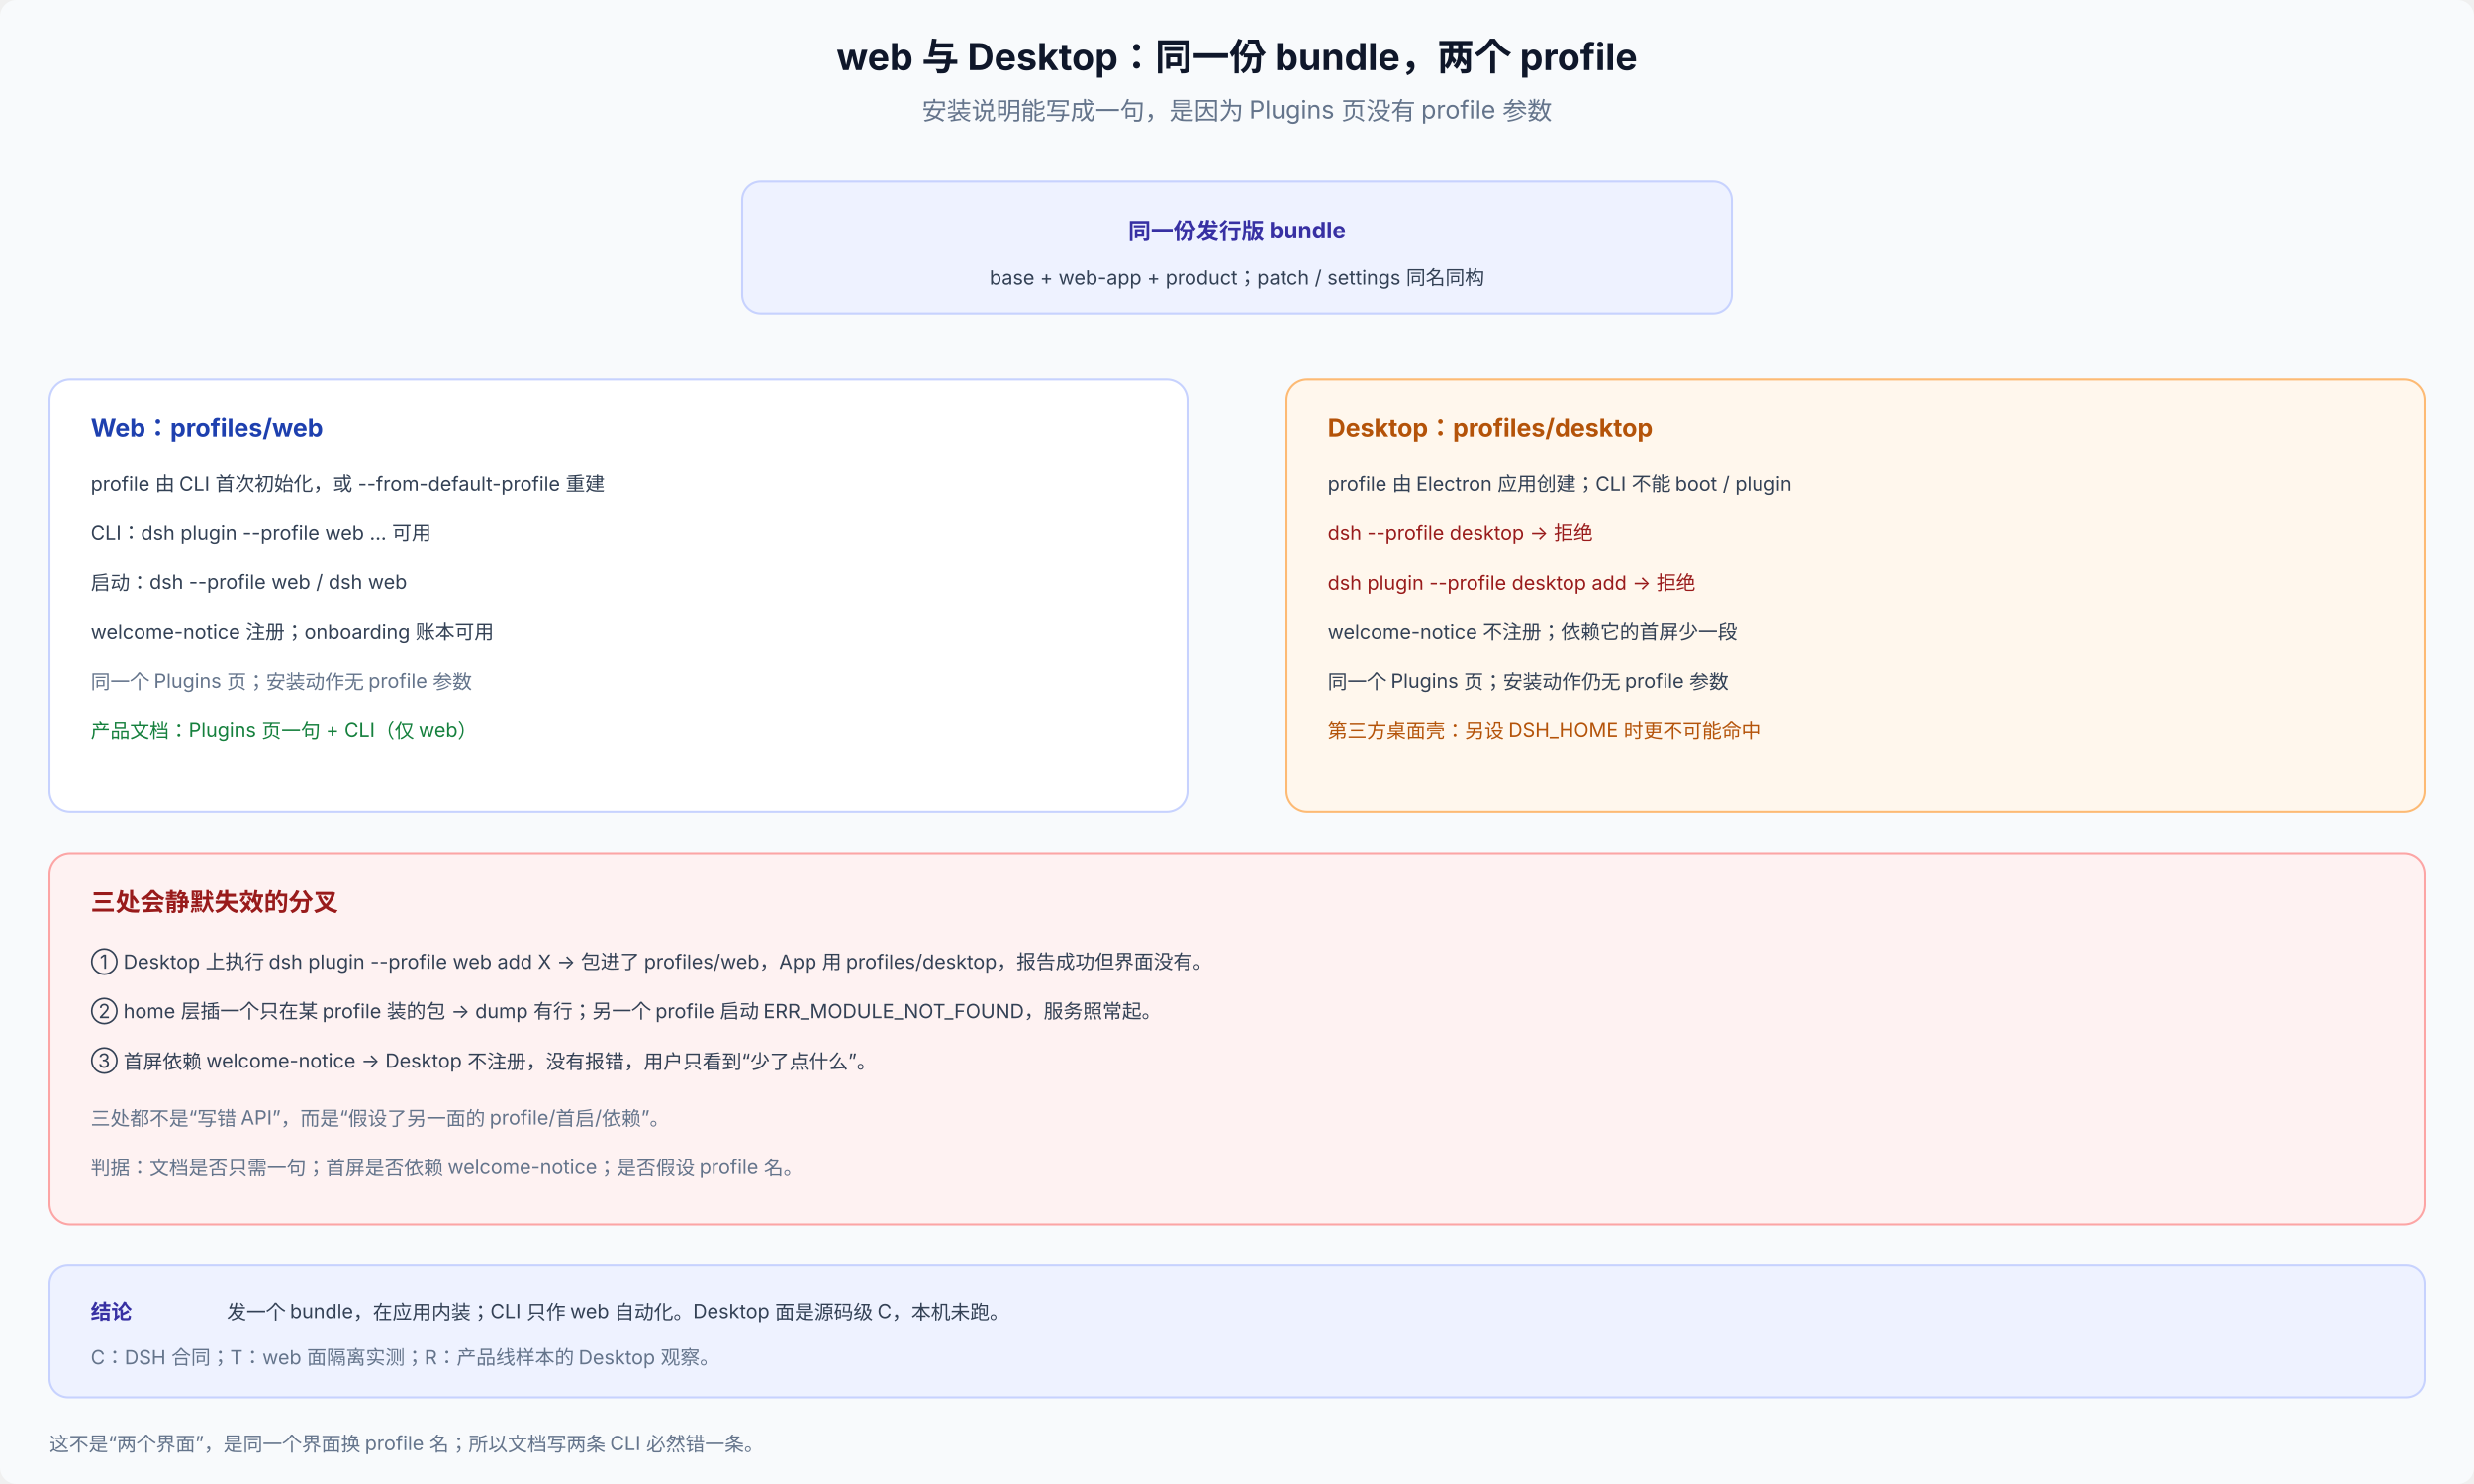
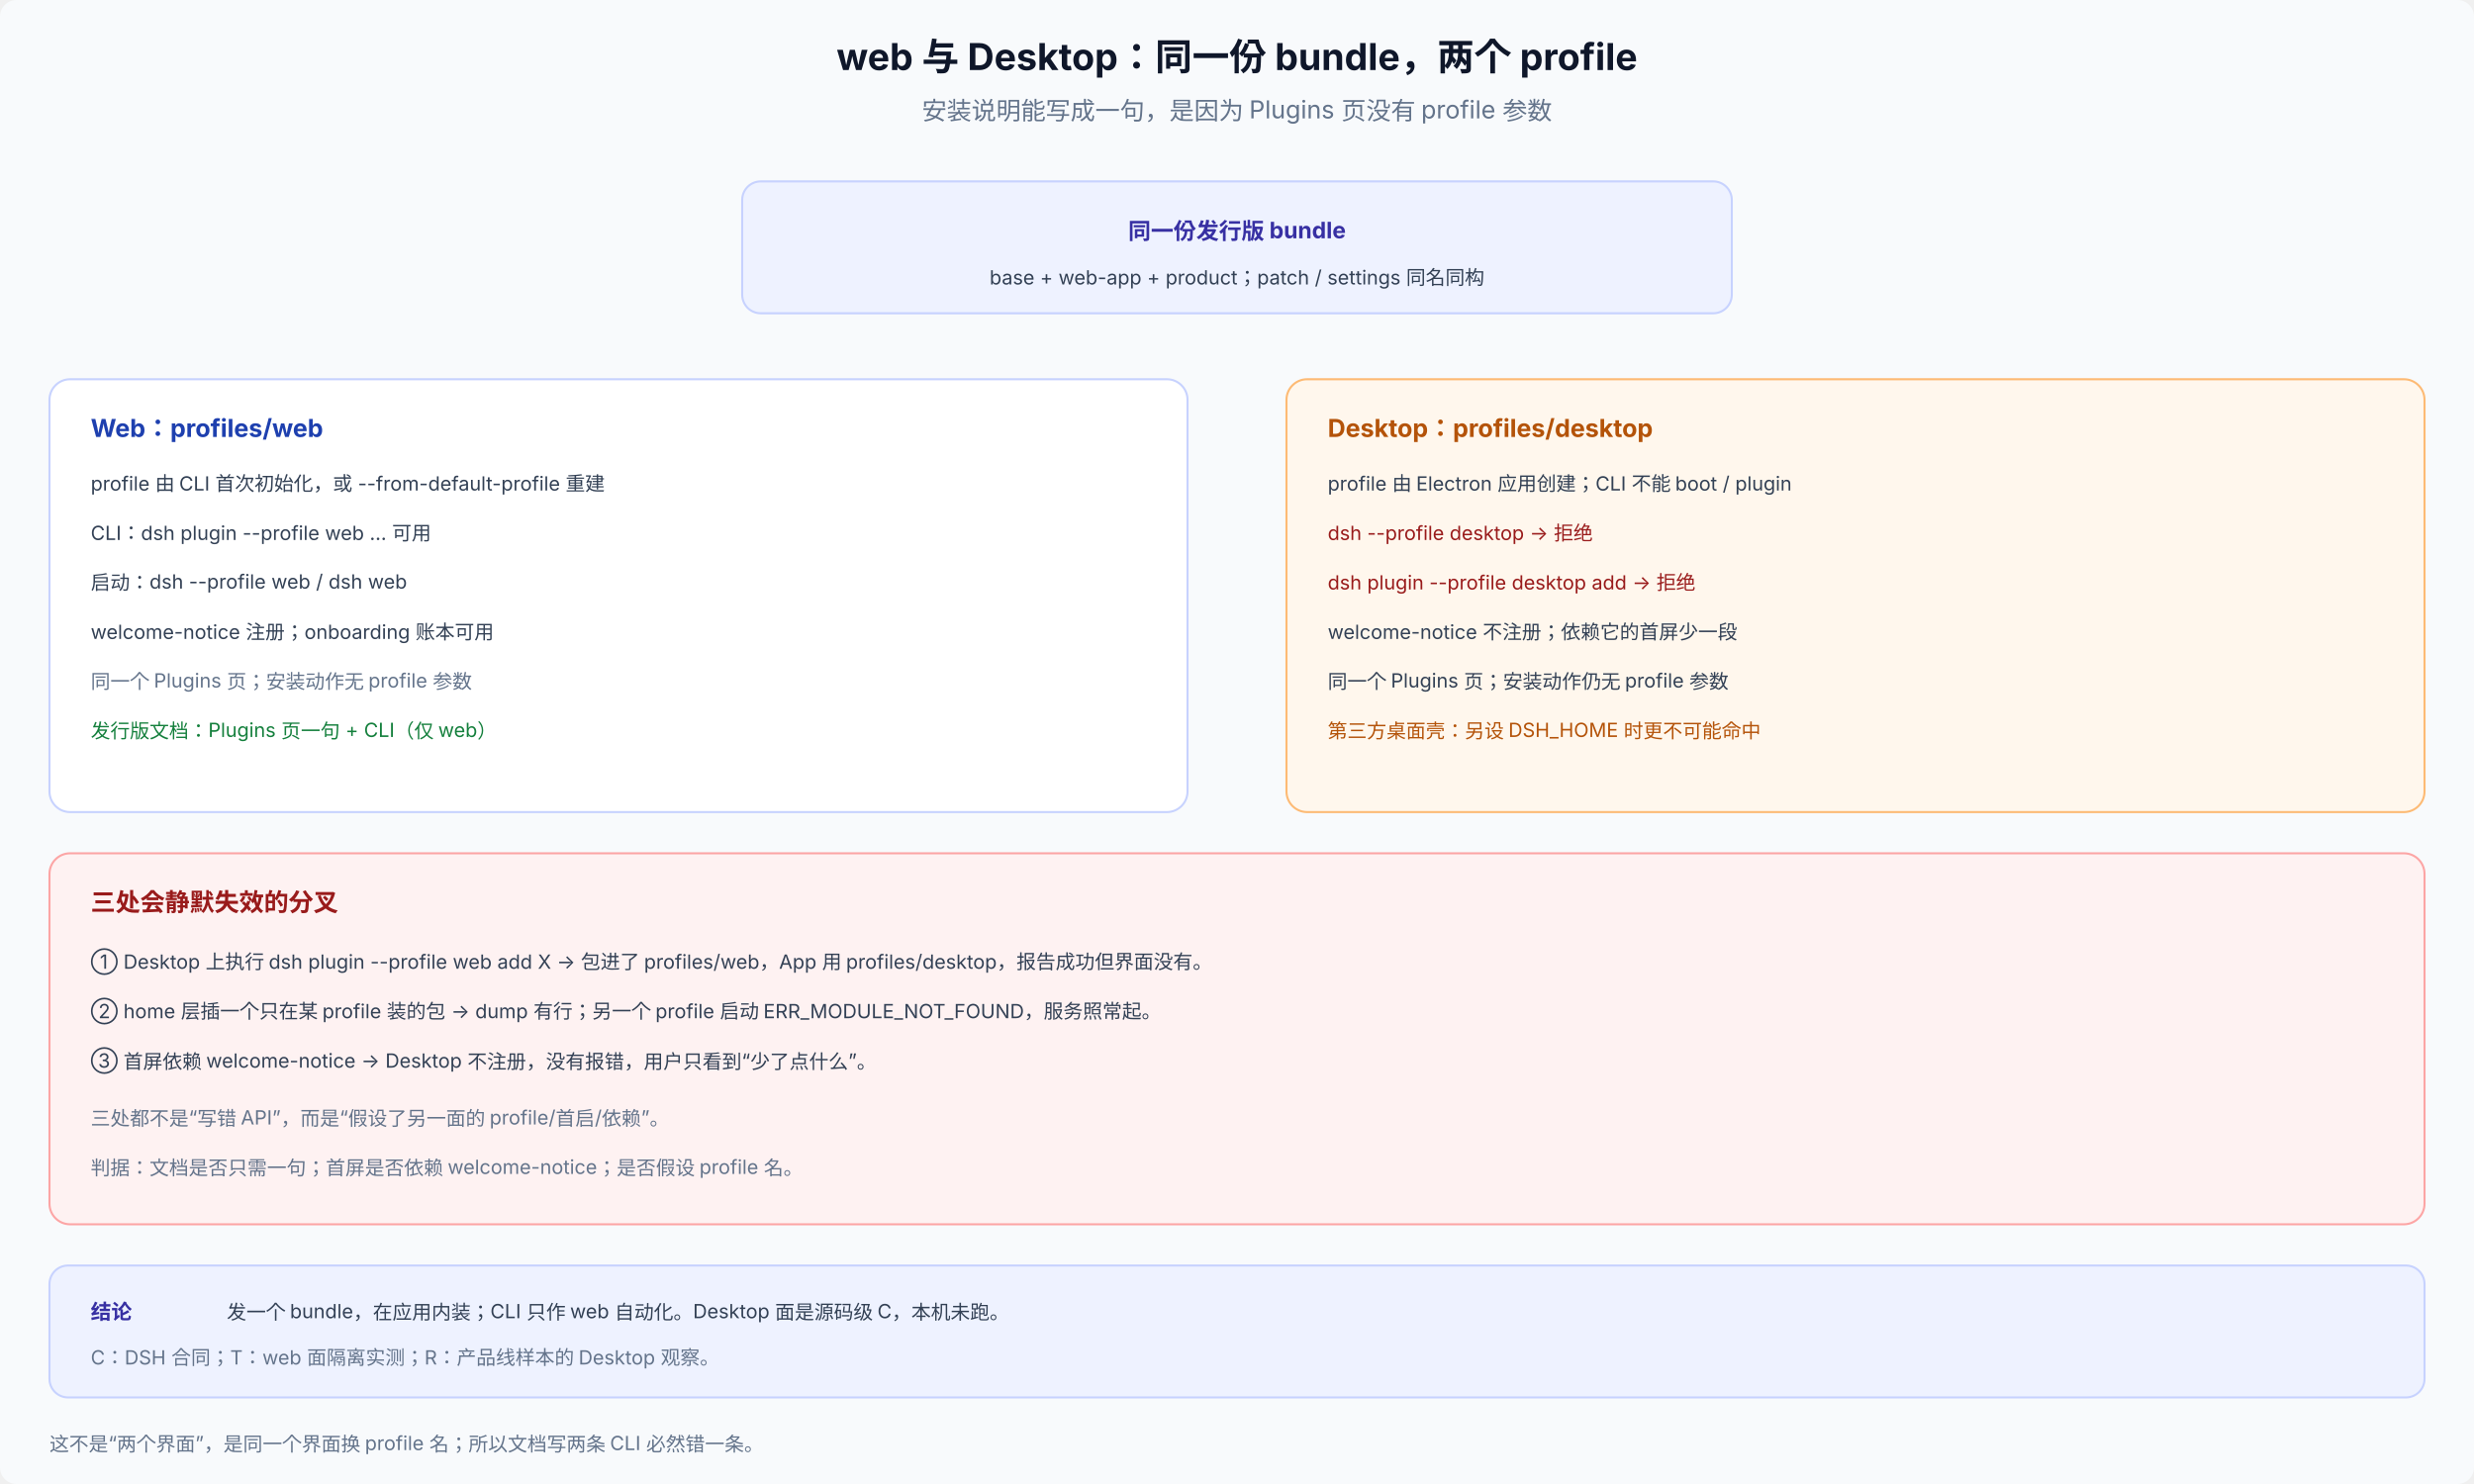
<svg xmlns="http://www.w3.org/2000/svg" viewBox="0 0 1200 720" width="1200" height="720" font-family="system-ui, -apple-system, 'PingFang SC', 'Noto Sans SC', sans-serif" font-size="12">
  <rect width="1200" height="720" rx="8" fill="#f8fafc" />
  <text x="600" y="34" text-anchor="middle" font-size="18" font-weight="700" fill="#0f172a">web 与 Desktop：同一份 bundle，两个 profile</text>
  <text x="600" y="58" text-anchor="middle" fill="#64748b">安装说明能写成一句，是因为 Plugins 页没有 profile 参数</text>
  <rect x="360" y="88" width="480" height="64" rx="9" fill="#eef2ff" stroke="#c7d2fe" />
  <text x="600" y="116" text-anchor="middle" font-size="11" font-weight="700" fill="#3730a3">同一份发行版 bundle</text>
  <text x="600" y="138" text-anchor="middle" font-size="9.5" fill="#334155">base + web-app + product；patch / settings 同名同构</text>
  <rect x="24" y="184" width="552" height="210" rx="10" fill="#ffffff" stroke="#c7d2fe" />
  <text x="44" y="212" font-size="12" font-weight="700" fill="#1e40af">Web：profiles/web</text>
  <text x="44" y="238" font-size="9.5" fill="#334155">profile 由 CLI 首次初始化，或 --from-default-profile 重建</text>
  <text x="44" y="262" font-size="9.5" fill="#334155">CLI：dsh plugin --profile web … 可用</text>
  <text x="44" y="286" font-size="9.5" fill="#334155">启动：dsh --profile web / dsh web</text>
  <text x="44" y="310" font-size="9.5" fill="#334155">welcome-notice 注册；onboarding 账本可用</text>
  <text x="44" y="334" font-size="9.5" fill="#64748b">同一个 Plugins 页；安装动作无 profile 参数</text>
-   <text x="44" y="358" font-size="9.5" fill="#15803d">产品文档：Plugins 页一句 + CLI（仅 web）</text>
+   <text x="44" y="358" font-size="9.5" fill="#15803d">发行版文档：Plugins 页一句 + CLI（仅 web）</text>
  <rect x="624" y="184" width="552" height="210" rx="10" fill="#fff7ed" stroke="#fdba74" />
  <text x="644" y="212" font-size="12" font-weight="700" fill="#b45309">Desktop：profiles/desktop</text>
  <text x="644" y="238" font-size="9.5" fill="#334155">profile 由 Electron 应用创建；CLI 不能 boot / plugin</text>
  <text x="644" y="262" font-size="9.5" fill="#991b1b">dsh --profile desktop → 拒绝</text>
  <text x="644" y="286" font-size="9.5" fill="#991b1b">dsh plugin --profile desktop add → 拒绝</text>
  <text x="644" y="310" font-size="9.5" fill="#334155">welcome-notice 不注册；依赖它的首屏少一段</text>
  <text x="644" y="334" font-size="9.5" fill="#334155">同一个 Plugins 页；安装动作仍无 profile 参数</text>
  <text x="644" y="358" font-size="9.5" fill="#b45309">第三方桌面壳：另设 DSH_HOME 时更不可能命中</text>
  <rect x="24" y="414" width="1152" height="180" rx="10" fill="#fef2f2" stroke="#fca5a5" />
  <text x="44" y="442" font-size="12" font-weight="700" fill="#991b1b">三处会静默失效的分叉</text>
  <text x="44" y="470" font-size="9.5" fill="#334155">① Desktop 上执行 dsh plugin --profile web add X → 包进了 profiles/web，App 用 profiles/desktop，报告成功但界面没有。</text>
  <text x="44" y="494" font-size="9.5" fill="#334155">② home 层插一个只在某 profile 装的包 → dump 有行；另一个 profile 启动 ERR_MODULE_NOT_FOUND，服务照常起。</text>
  <text x="44" y="518" font-size="9.5" fill="#334155">③ 首屏依赖 welcome-notice → Desktop 不注册，没有报错，用户只看到“少了点什么”。</text>
  <text x="44" y="546" font-size="9.5" fill="#64748b">三处都不是“写错 API”，而是“假设了另一面的 profile/首启/依赖”。</text>
  <text x="44" y="570" font-size="9.5" fill="#64748b">判据：文档是否只需一句；首屏是否依赖 welcome-notice；是否假设 profile 名。</text>
  <rect x="24" y="614" width="1152" height="64" rx="9" fill="#eef2ff" stroke="#c7d2fe" />
  <text x="44" y="640" font-size="10" font-weight="700" fill="#3730a3">结论</text>
  <text x="110" y="640" font-size="9.5" fill="#334155">发一个 bundle，在应用内装；CLI 只作 web 自动化。Desktop 面是源码级 C，本机未跑。</text>
  <text x="44" y="662" font-size="9.5" fill="#64748b">C：DSH 合同；T：web 面隔离实测；R：产品线样本的 Desktop 观察。</text>
  <text x="24" y="704" font-size="9.5" fill="#64748b">这不是“两个界面”，是同一个界面换 profile 名；所以文档写两条 CLI 必然错一条。</text>
</svg>
